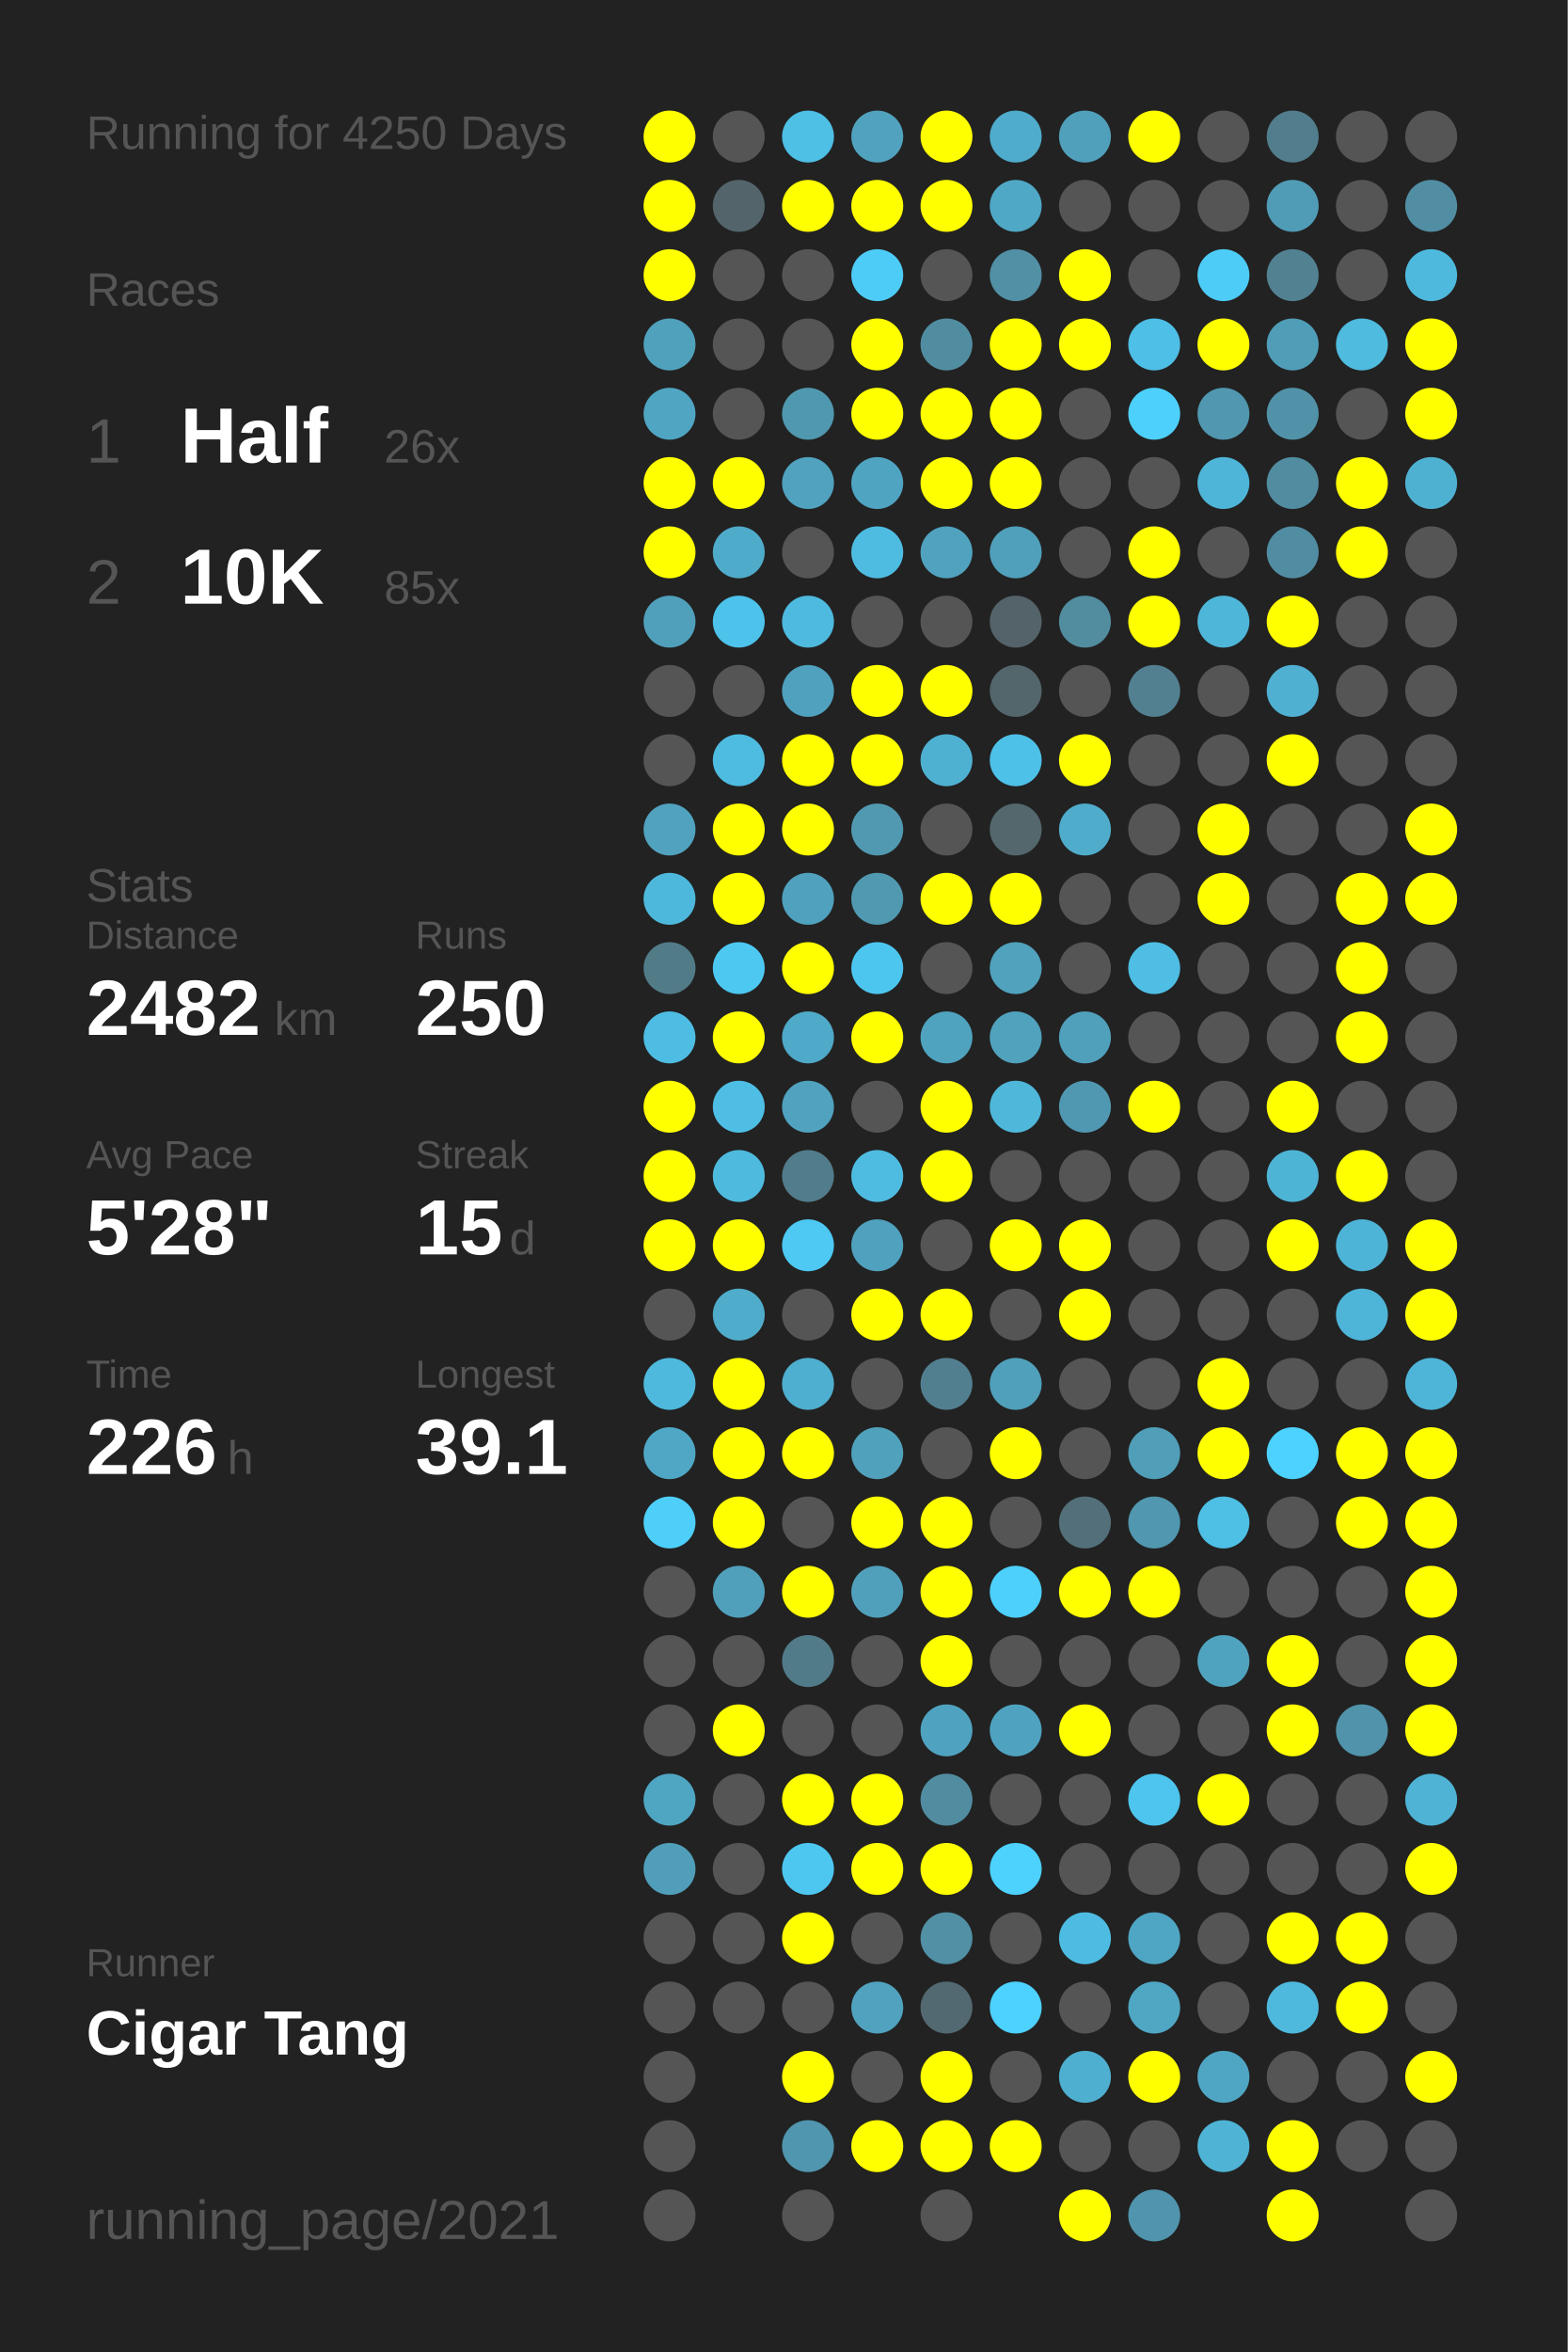
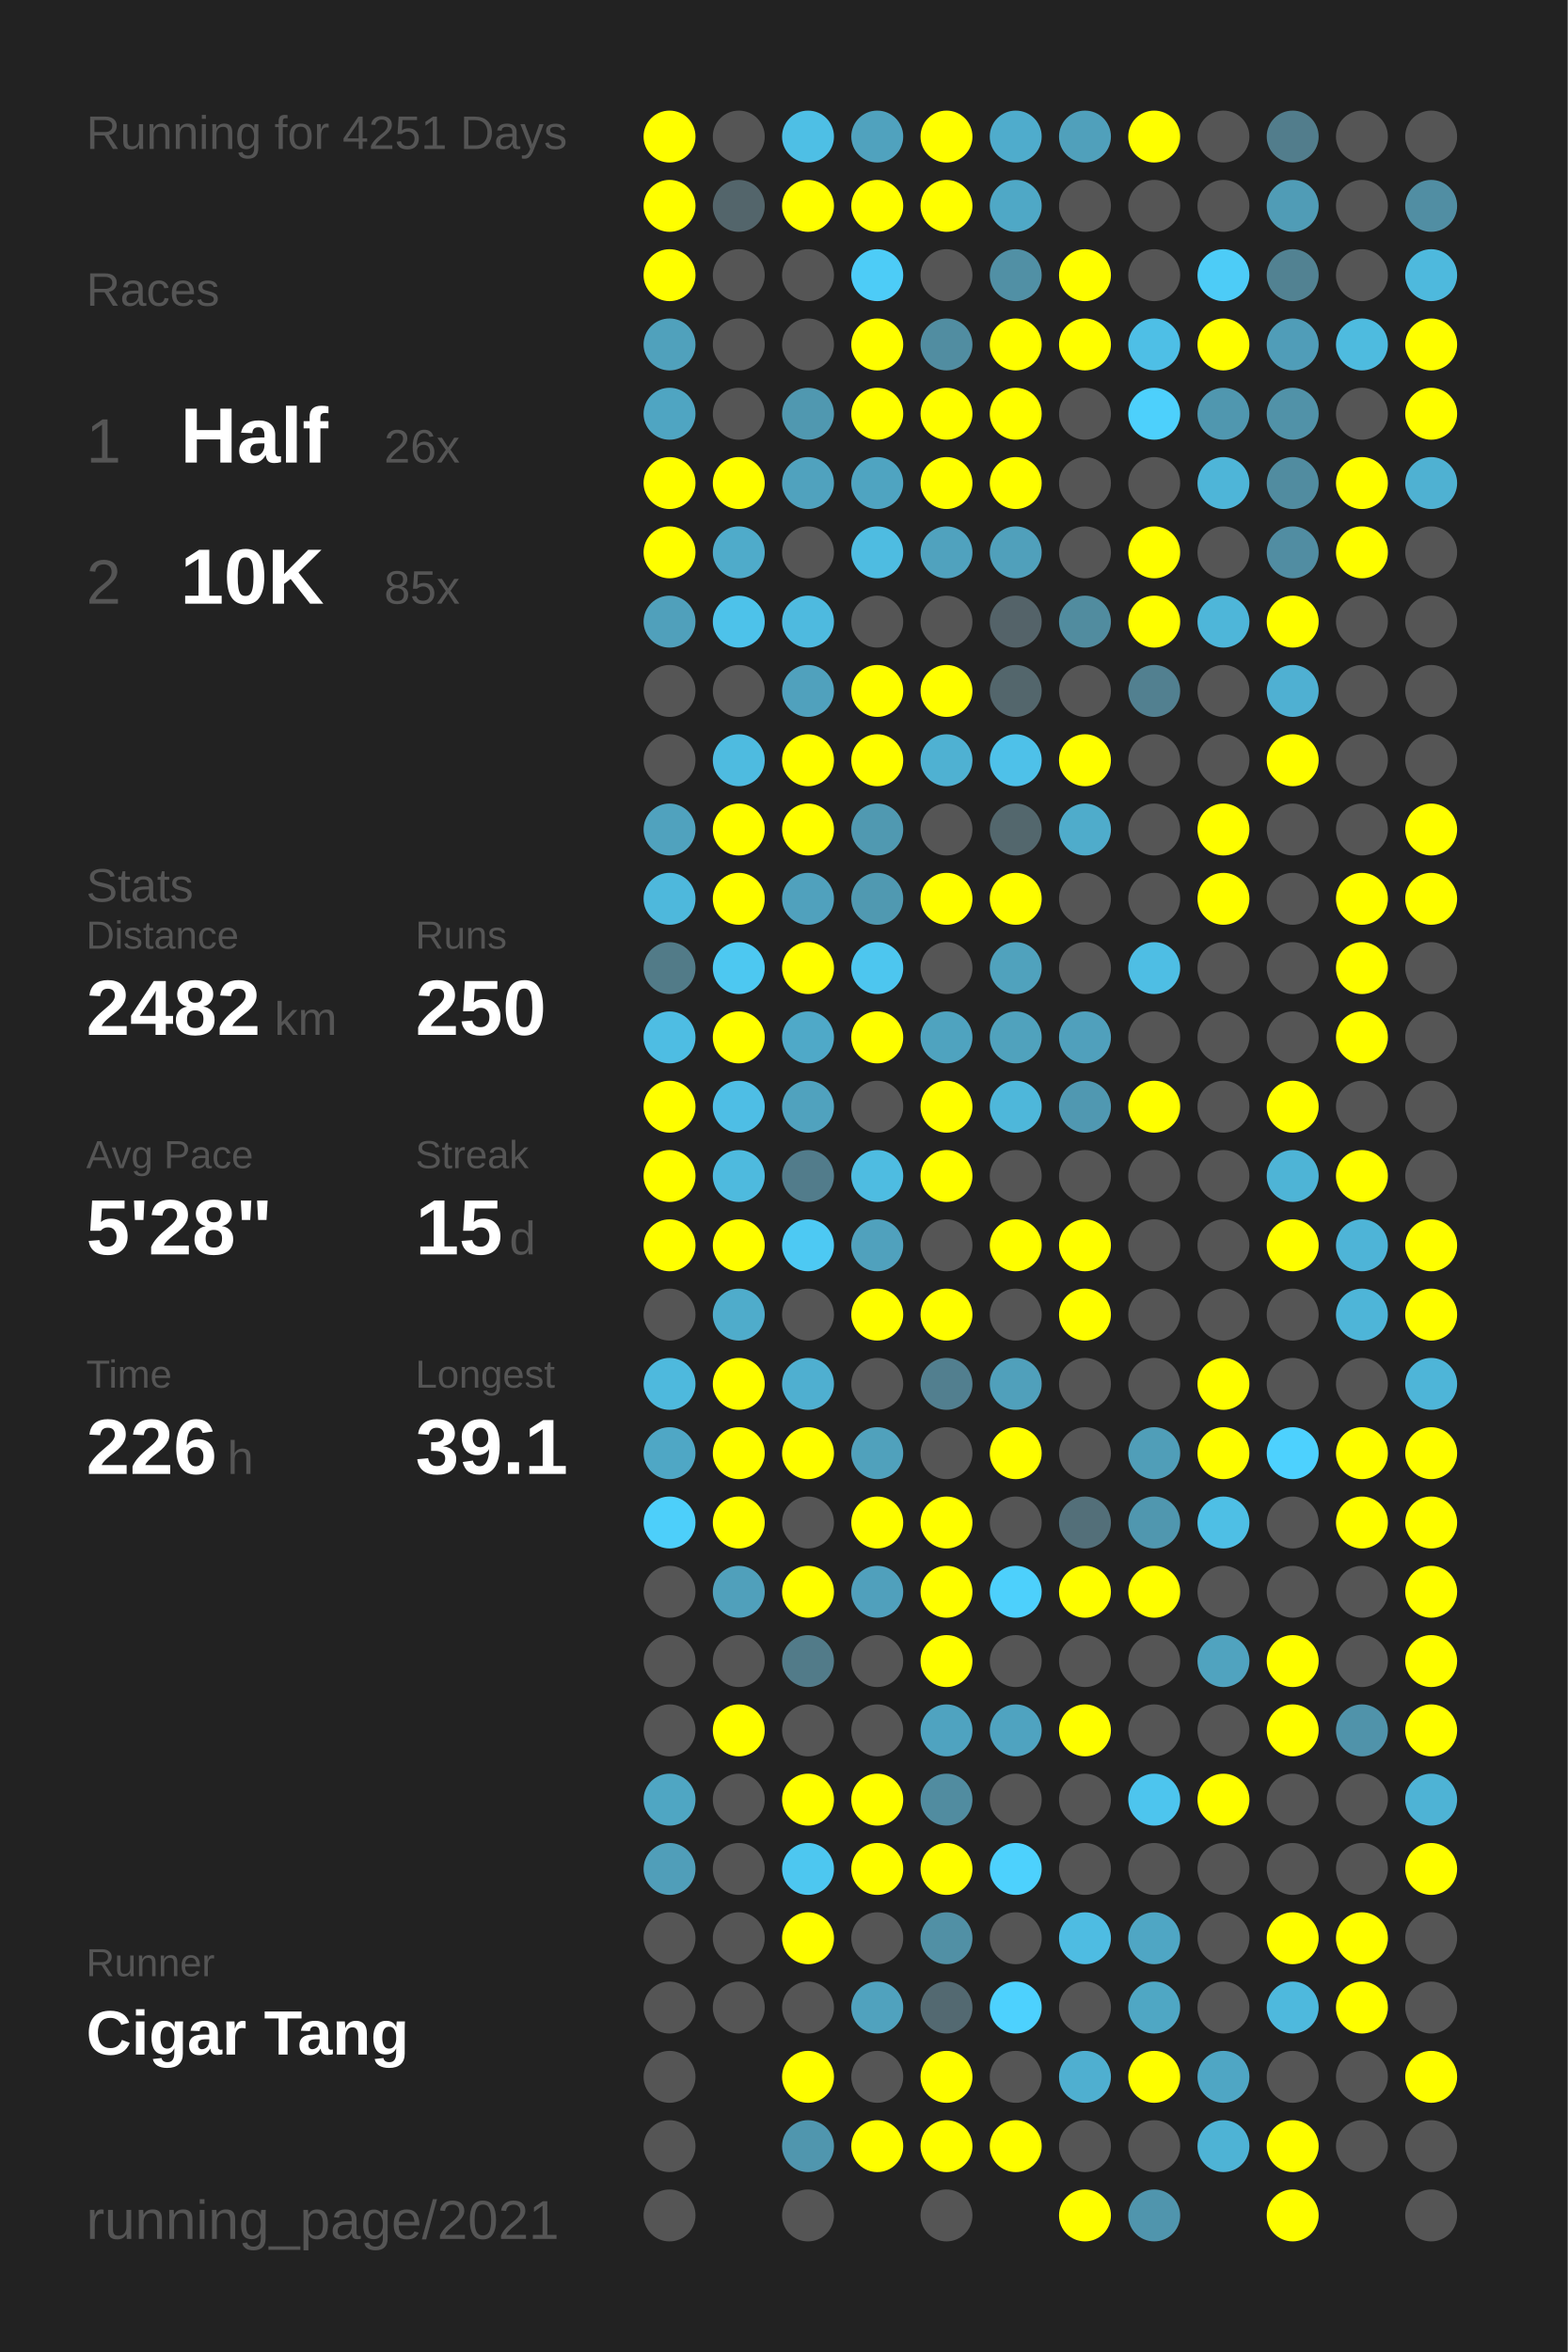
<svg xmlns="http://www.w3.org/2000/svg" baseProfile="full" height="300mm" version="1.1" viewBox="0,0,200,300" width="200mm">
  <defs />
  <rect fill="#222222" height="300" width="200" x="0" y="0" />
-   <text fill="#555555" style="font-size:6px; font-family:Arial;" x="11" y="19">Running for 4250 Days</text>
+   <text fill="#555555" style="font-size:6px; font-family:Arial;" x="11" y="19">Running for 4251 Days</text>
  <text fill="#555555" style="font-size:6px; font-family:Arial;" x="11" y="39">Races</text>
  <text fill="#555555" style="font-size:8px; font-family:Arial;" x="11" y="59">1</text>
  <text fill="#FFFFFF" style="font-size:10px; font-family:Arial; font-weight:bold;" x="23" y="59">Half</text>
  <text fill="#555555" style="font-size:6px; font-family:Arial;" x="49" y="59">26x</text>
  <text fill="#555555" style="font-size:8px; font-family:Arial;" x="11" y="77">2</text>
  <text fill="#FFFFFF" style="font-size:10px; font-family:Arial; font-weight:bold;" x="23" y="77">10K</text>
  <text fill="#555555" style="font-size:6px; font-family:Arial;" x="49" y="77">85x</text>
  <text fill="#555555" style="font-size:6px; font-family:Arial;" x="11" y="115">Stats</text>
  <text fill="#555555" style="font-size:5px; font-family:Arial;" x="11" y="121">Distance</text>
  <text fill="#FFFFFF" style="font-size:10px; font-family:Arial; font-weight:bold;" x="11" y="132">2482</text>
  <text fill="#555555" style="font-size:6px; font-family:Arial;" x="35" y="132">km</text>
  <text fill="#555555" style="font-size:5px; font-family:Arial;" x="53" y="121">Runs</text>
  <text fill="#FFFFFF" style="font-size:10px; font-family:Arial; font-weight:bold;" x="53" y="132">250</text>
  <text fill="#555555" style="font-size:5px; font-family:Arial;" x="11" y="149">Avg Pace</text>
  <text fill="#FFFFFF" style="font-size:10px; font-family:Arial; font-weight:bold;" x="11" y="160">5'28"</text>
  <text fill="#555555" style="font-size:5px; font-family:Arial;" x="53" y="149">Streak</text>
  <text fill="#FFFFFF" style="font-size:10px; font-family:Arial; font-weight:bold;" x="53" y="160">15</text>
  <text fill="#555555" style="font-size:6px; font-family:Arial;" x="65" y="160">d</text>
  <text fill="#555555" style="font-size:5px; font-family:Arial;" x="11" y="177">Time</text>
  <text fill="#FFFFFF" style="font-size:10px; font-family:Arial; font-weight:bold;" x="11" y="188">226</text>
  <text fill="#555555" style="font-size:6px; font-family:Arial;" x="29" y="188">h</text>
  <text fill="#555555" style="font-size:5px; font-family:Arial;" x="53" y="177">Longest</text>
  <text fill="#FFFFFF" style="font-size:10px; font-family:Arial; font-weight:bold;" x="53" y="188">39.1</text>
  <text fill="#555555" style="font-size:5px; font-family:Arial;" x="11" y="252.065">Runner</text>
  <text fill="#FFFFFF" style="font-size:8px; font-family:Arial; font-weight:bold;" x="11" y="262.065">Cigar Tang</text>
  <text fill="#555555" style="font-size:7px; font-family:Arial;" x="11" y="285.581">running_page/2021</text>
  <circle cx="85.417" cy="17.419" fill="#FFFF00" r="3.312" />
  <circle cx="85.417" cy="26.258" fill="#FFFF00" r="3.312" />
  <circle cx="85.417" cy="35.097" fill="#FFFF00" r="3.312" />
  <circle cx="85.417" cy="43.935" fill="#50a1bc" r="3.312" />
  <circle cx="85.417" cy="52.774" fill="#4fa5c2" r="3.312" />
  <circle cx="85.417" cy="61.613" fill="#FFFF00" r="3.312" />
  <circle cx="85.417" cy="70.452" fill="#FFFF00" r="3.312" />
  <circle cx="85.417" cy="79.29" fill="#50a0bb" r="3.312" />
  <circle cx="85.417" cy="88.129" fill="#555555" r="3.312" />
  <circle cx="85.417" cy="96.968" fill="#555555" r="3.312" />
  <circle cx="85.417" cy="105.806" fill="#50a2be" r="3.312" />
  <circle cx="85.417" cy="114.645" fill="#4eb8dc" r="3.312" />
  <circle cx="85.417" cy="123.484" fill="#527b88" r="3.312" />
  <circle cx="85.417" cy="132.323" fill="#4ebde3" r="3.312" />
  <circle cx="85.417" cy="141.161" fill="#FFFF00" r="3.312" />
  <circle cx="85.417" cy="150" fill="#FFFF00" r="3.312" />
  <circle cx="85.417" cy="158.839" fill="#FFFF00" r="3.312" />
  <circle cx="85.417" cy="167.677" fill="#555555" r="3.312" />
  <circle cx="85.417" cy="176.516" fill="#4eb9dd" r="3.312" />
  <circle cx="85.417" cy="185.355" fill="#4fa7c5" r="3.312" />
  <circle cx="85.417" cy="194.194" fill="#4dcffa" r="3.312" />
  <circle cx="85.417" cy="203.032" fill="#555555" r="3.312" />
  <circle cx="85.417" cy="211.871" fill="#555555" r="3.312" />
  <circle cx="85.417" cy="220.71" fill="#555555" r="3.312" />
  <circle cx="85.417" cy="229.548" fill="#4fa6c3" r="3.312" />
  <circle cx="85.417" cy="238.387" fill="#509eb9" r="3.312" />
  <circle cx="85.417" cy="247.226" fill="#555555" r="3.312" />
  <circle cx="85.417" cy="256.065" fill="#555555" r="3.312" />
  <circle cx="85.417" cy="264.903" fill="#555555" r="3.312" />
  <circle cx="85.417" cy="273.742" fill="#555555" r="3.312" />
  <circle cx="85.417" cy="282.581" fill="#555555" r="3.312" />
  <circle cx="94.25" cy="17.419" fill="#555555" r="3.312" />
  <circle cx="94.25" cy="26.258" fill="#53656b" r="3.312" />
  <circle cx="94.25" cy="35.097" fill="#555555" r="3.312" />
  <circle cx="94.25" cy="43.935" fill="#555555" r="3.312" />
  <circle cx="94.25" cy="52.774" fill="#555555" r="3.312" />
  <circle cx="94.25" cy="61.613" fill="#FFFF00" r="3.312" />
  <circle cx="94.25" cy="70.452" fill="#4fabca" r="3.312" />
  <circle cx="94.25" cy="79.29" fill="#4dc2ea" r="3.312" />
  <circle cx="94.25" cy="88.129" fill="#555555" r="3.312" />
  <circle cx="94.25" cy="96.968" fill="#4ebbe0" r="3.312" />
  <circle cx="94.25" cy="105.806" fill="#FFFF00" r="3.312" />
  <circle cx="94.25" cy="114.645" fill="#FFFF00" r="3.312" />
  <circle cx="94.25" cy="123.484" fill="#4dc8f1" r="3.312" />
  <circle cx="94.25" cy="132.323" fill="#FFFF00" r="3.312" />
  <circle cx="94.25" cy="141.161" fill="#4ebee5" r="3.312" />
  <circle cx="94.25" cy="150" fill="#4ebade" r="3.312" />
  <circle cx="94.25" cy="158.839" fill="#FFFF00" r="3.312" />
  <circle cx="94.25" cy="167.677" fill="#4faccb" r="3.312" />
  <circle cx="94.25" cy="176.516" fill="#FFFF00" r="3.312" />
  <circle cx="94.25" cy="185.355" fill="#FFFF00" r="3.312" />
  <circle cx="94.25" cy="194.194" fill="#FFFF00" r="3.312" />
  <circle cx="94.25" cy="203.032" fill="#50a0bb" r="3.312" />
  <circle cx="94.25" cy="211.871" fill="#555555" r="3.312" />
  <circle cx="94.25" cy="220.71" fill="#FFFF00" r="3.312" />
  <circle cx="94.25" cy="229.548" fill="#555555" r="3.312" />
  <circle cx="94.25" cy="238.387" fill="#555555" r="3.312" />
  <circle cx="94.25" cy="247.226" fill="#555555" r="3.312" />
  <circle cx="94.25" cy="256.065" fill="#555555" r="3.312" />
  <circle cx="103.083" cy="17.419" fill="#4ebfe5" r="3.312" />
  <circle cx="103.083" cy="26.258" fill="#FFFF00" r="3.312" />
  <circle cx="103.083" cy="35.097" fill="#555555" r="3.312" />
  <circle cx="103.083" cy="43.935" fill="#555555" r="3.312" />
  <circle cx="103.083" cy="52.774" fill="#5098b0" r="3.312" />
  <circle cx="103.083" cy="61.613" fill="#50a2be" r="3.312" />
  <circle cx="103.083" cy="70.452" fill="#555555" r="3.312" />
  <circle cx="103.083" cy="79.29" fill="#4ebadf" r="3.312" />
  <circle cx="103.083" cy="88.129" fill="#50a1bd" r="3.312" />
  <circle cx="103.083" cy="96.968" fill="#FFFF00" r="3.312" />
  <circle cx="103.083" cy="105.806" fill="#FFFF00" r="3.312" />
  <circle cx="103.083" cy="114.645" fill="#50a1bd" r="3.312" />
  <circle cx="103.083" cy="123.484" fill="#FFFF00" r="3.312" />
  <circle cx="103.083" cy="132.323" fill="#4fa9c8" r="3.312" />
  <circle cx="103.083" cy="141.161" fill="#50a2be" r="3.312" />
  <circle cx="103.083" cy="150" fill="#527c8b" r="3.312" />
  <circle cx="103.083" cy="158.839" fill="#4dc9f3" r="3.312" />
  <circle cx="103.083" cy="167.677" fill="#555555" r="3.312" />
  <circle cx="103.083" cy="176.516" fill="#4fafd0" r="3.312" />
  <circle cx="103.083" cy="185.355" fill="#FFFF00" r="3.312" />
  <circle cx="103.083" cy="194.194" fill="#555555" r="3.312" />
  <circle cx="103.083" cy="203.032" fill="#FFFF00" r="3.312" />
  <circle cx="103.083" cy="211.871" fill="#527b89" r="3.312" />
  <circle cx="103.083" cy="220.71" fill="#555555" r="3.312" />
  <circle cx="103.083" cy="229.548" fill="#FFFF00" r="3.312" />
  <circle cx="103.083" cy="238.387" fill="#4dc7f0" r="3.312" />
  <circle cx="103.083" cy="247.226" fill="#FFFF00" r="3.312" />
  <circle cx="103.083" cy="256.065" fill="#555555" r="3.312" />
  <circle cx="103.083" cy="264.903" fill="#FFFF00" r="3.312" />
  <circle cx="103.083" cy="273.742" fill="#5096ae" r="3.312" />
  <circle cx="103.083" cy="282.581" fill="#555555" r="3.312" />
  <circle cx="111.917" cy="17.419" fill="#50a2be" r="3.312" />
  <circle cx="111.917" cy="26.258" fill="#FFFF00" r="3.312" />
  <circle cx="111.917" cy="35.097" fill="#4dccf7" r="3.312" />
  <circle cx="111.917" cy="43.935" fill="#FFFF00" r="3.312" />
  <circle cx="111.917" cy="52.774" fill="#FFFF00" r="3.312" />
  <circle cx="111.917" cy="61.613" fill="#4fa4c1" r="3.312" />
  <circle cx="111.917" cy="70.452" fill="#4ebce1" r="3.312" />
  <circle cx="111.917" cy="79.29" fill="#555555" r="3.312" />
  <circle cx="111.917" cy="88.129" fill="#FFFF00" r="3.312" />
  <circle cx="111.917" cy="96.968" fill="#FFFF00" r="3.312" />
  <circle cx="111.917" cy="105.806" fill="#5099b1" r="3.312" />
  <circle cx="111.917" cy="114.645" fill="#5099b1" r="3.312" />
  <circle cx="111.917" cy="123.484" fill="#4dc6ef" r="3.312" />
  <circle cx="111.917" cy="132.323" fill="#FFFF00" r="3.312" />
  <circle cx="111.917" cy="141.161" fill="#555555" r="3.312" />
  <circle cx="111.917" cy="150" fill="#4ebce1" r="3.312" />
  <circle cx="111.917" cy="158.839" fill="#50a1bd" r="3.312" />
  <circle cx="111.917" cy="167.677" fill="#FFFF00" r="3.312" />
  <circle cx="111.917" cy="176.516" fill="#555555" r="3.312" />
  <circle cx="111.917" cy="185.355" fill="#50a1bc" r="3.312" />
  <circle cx="111.917" cy="194.194" fill="#FFFF00" r="3.312" />
  <circle cx="111.917" cy="203.032" fill="#50a0bc" r="3.312" />
  <circle cx="111.917" cy="211.871" fill="#555555" r="3.312" />
  <circle cx="111.917" cy="220.71" fill="#555555" r="3.312" />
  <circle cx="111.917" cy="229.548" fill="#FFFF00" r="3.312" />
  <circle cx="111.917" cy="238.387" fill="#FFFF00" r="3.312" />
  <circle cx="111.917" cy="247.226" fill="#555555" r="3.312" />
  <circle cx="111.917" cy="256.065" fill="#50a2be" r="3.312" />
  <circle cx="111.917" cy="264.903" fill="#555555" r="3.312" />
  <circle cx="111.917" cy="273.742" fill="#FFFF00" r="3.312" />
  <circle cx="120.75" cy="17.419" fill="#FFFF00" r="3.312" />
  <circle cx="120.75" cy="26.258" fill="#FFFF00" r="3.312" />
  <circle cx="120.75" cy="35.097" fill="#555555" r="3.312" />
  <circle cx="120.75" cy="43.935" fill="#518da1" r="3.312" />
  <circle cx="120.75" cy="52.774" fill="#FFFF00" r="3.312" />
  <circle cx="120.75" cy="61.613" fill="#FFFF00" r="3.312" />
  <circle cx="120.75" cy="70.452" fill="#50a2be" r="3.312" />
  <circle cx="120.75" cy="79.29" fill="#555555" r="3.312" />
  <circle cx="120.75" cy="88.129" fill="#FFFF00" r="3.312" />
  <circle cx="120.75" cy="96.968" fill="#4fb1d2" r="3.312" />
  <circle cx="120.75" cy="105.806" fill="#555555" r="3.312" />
  <circle cx="120.75" cy="114.645" fill="#FFFF00" r="3.312" />
  <circle cx="120.75" cy="123.484" fill="#555555" r="3.312" />
  <circle cx="120.75" cy="132.323" fill="#4fa3bf" r="3.312" />
  <circle cx="120.75" cy="141.161" fill="#FFFF00" r="3.312" />
  <circle cx="120.75" cy="150" fill="#FFFF00" r="3.312" />
  <circle cx="120.75" cy="158.839" fill="#555555" r="3.312" />
  <circle cx="120.75" cy="167.677" fill="#FFFF00" r="3.312" />
  <circle cx="120.75" cy="176.516" fill="#527f8f" r="3.312" />
  <circle cx="120.75" cy="185.355" fill="#555555" r="3.312" />
  <circle cx="120.75" cy="194.194" fill="#FFFF00" r="3.312" />
  <circle cx="120.75" cy="203.032" fill="#FFFF00" r="3.312" />
  <circle cx="120.75" cy="211.871" fill="#FFFF00" r="3.312" />
  <circle cx="120.75" cy="220.71" fill="#4fa3c0" r="3.312" />
  <circle cx="120.75" cy="229.548" fill="#518ca0" r="3.312" />
  <circle cx="120.75" cy="238.387" fill="#FFFF00" r="3.312" />
  <circle cx="120.75" cy="247.226" fill="#5190a5" r="3.312" />
  <circle cx="120.75" cy="256.065" fill="#536971" r="3.312" />
  <circle cx="120.75" cy="264.903" fill="#FFFF00" r="3.312" />
  <circle cx="120.75" cy="273.742" fill="#FFFF00" r="3.312" />
  <circle cx="120.75" cy="282.581" fill="#555555" r="3.312" />
  <circle cx="129.583" cy="17.419" fill="#4faccc" r="3.312" />
  <circle cx="129.583" cy="26.258" fill="#4fa8c6" r="3.312" />
  <circle cx="129.583" cy="35.097" fill="#5190a5" r="3.312" />
  <circle cx="129.583" cy="43.935" fill="#FFFF00" r="3.312" />
  <circle cx="129.583" cy="52.774" fill="#FFFF00" r="3.312" />
  <circle cx="129.583" cy="61.613" fill="#FFFF00" r="3.312" />
  <circle cx="129.583" cy="70.452" fill="#50a0bb" r="3.312" />
  <circle cx="129.583" cy="79.29" fill="#546369" r="3.312" />
  <circle cx="129.583" cy="88.129" fill="#53666c" r="3.312" />
  <circle cx="129.583" cy="96.968" fill="#4ec1e9" r="3.312" />
  <circle cx="129.583" cy="105.806" fill="#53676d" r="3.312" />
  <circle cx="129.583" cy="114.645" fill="#FFFF00" r="3.312" />
  <circle cx="129.583" cy="123.484" fill="#50a2bd" r="3.312" />
  <circle cx="129.583" cy="132.323" fill="#50a2bd" r="3.312" />
  <circle cx="129.583" cy="141.161" fill="#4eb7da" r="3.312" />
  <circle cx="129.583" cy="150" fill="#555555" r="3.312" />
  <circle cx="129.583" cy="158.839" fill="#FFFF00" r="3.312" />
  <circle cx="129.583" cy="167.677" fill="#555555" r="3.312" />
  <circle cx="129.583" cy="176.516" fill="#50a0bb" r="3.312" />
  <circle cx="129.583" cy="185.355" fill="#FFFF00" r="3.312" />
  <circle cx="129.583" cy="194.194" fill="#555555" r="3.312" />
  <circle cx="129.583" cy="203.032" fill="#4dd0fc" r="3.312" />
  <circle cx="129.583" cy="211.871" fill="#555555" r="3.312" />
  <circle cx="129.583" cy="220.71" fill="#4fa3c0" r="3.312" />
  <circle cx="129.583" cy="229.548" fill="#555555" r="3.312" />
  <circle cx="129.583" cy="238.387" fill="#4dd1fd" r="3.312" />
  <circle cx="129.583" cy="247.226" fill="#555555" r="3.312" />
  <circle cx="129.583" cy="256.065" fill="#4dd1fe" r="3.312" />
  <circle cx="129.583" cy="264.903" fill="#555555" r="3.312" />
  <circle cx="129.583" cy="273.742" fill="#FFFF00" r="3.312" />
  <circle cx="138.417" cy="17.419" fill="#50a0bb" r="3.312" />
  <circle cx="138.417" cy="26.258" fill="#555555" r="3.312" />
  <circle cx="138.417" cy="35.097" fill="#FFFF00" r="3.312" />
  <circle cx="138.417" cy="43.935" fill="#FFFF00" r="3.312" />
  <circle cx="138.417" cy="52.774" fill="#555555" r="3.312" />
  <circle cx="138.417" cy="61.613" fill="#555555" r="3.312" />
  <circle cx="138.417" cy="70.452" fill="#555555" r="3.312" />
  <circle cx="138.417" cy="79.29" fill="#518c9f" r="3.312" />
  <circle cx="138.417" cy="88.129" fill="#555555" r="3.312" />
  <circle cx="138.417" cy="96.968" fill="#FFFF00" r="3.312" />
  <circle cx="138.417" cy="105.806" fill="#4faccb" r="3.312" />
  <circle cx="138.417" cy="114.645" fill="#555555" r="3.312" />
  <circle cx="138.417" cy="123.484" fill="#555555" r="3.312" />
  <circle cx="138.417" cy="132.323" fill="#50a0bc" r="3.312" />
  <circle cx="138.417" cy="141.161" fill="#5098b1" r="3.312" />
  <circle cx="138.417" cy="150" fill="#555555" r="3.312" />
  <circle cx="138.417" cy="158.839" fill="#FFFF00" r="3.312" />
  <circle cx="138.417" cy="167.677" fill="#FFFF00" r="3.312" />
  <circle cx="138.417" cy="176.516" fill="#555555" r="3.312" />
  <circle cx="138.417" cy="185.355" fill="#555555" r="3.312" />
  <circle cx="138.417" cy="194.194" fill="#536f79" r="3.312" />
  <circle cx="138.417" cy="203.032" fill="#FFFF00" r="3.312" />
  <circle cx="138.417" cy="211.871" fill="#555555" r="3.312" />
  <circle cx="138.417" cy="220.71" fill="#FFFF00" r="3.312" />
  <circle cx="138.417" cy="229.548" fill="#555555" r="3.312" />
  <circle cx="138.417" cy="238.387" fill="#555555" r="3.312" />
  <circle cx="138.417" cy="247.226" fill="#4ebce2" r="3.312" />
  <circle cx="138.417" cy="256.065" fill="#555555" r="3.312" />
  <circle cx="138.417" cy="264.903" fill="#4fafd0" r="3.312" />
  <circle cx="138.417" cy="273.742" fill="#555555" r="3.312" />
  <circle cx="138.417" cy="282.581" fill="#FFFF00" r="3.312" />
  <circle cx="147.25" cy="17.419" fill="#FFFF00" r="3.312" />
  <circle cx="147.25" cy="26.258" fill="#555555" r="3.312" />
  <circle cx="147.25" cy="35.097" fill="#555555" r="3.312" />
  <circle cx="147.25" cy="43.935" fill="#4ebfe6" r="3.312" />
  <circle cx="147.25" cy="52.774" fill="#4dd0fc" r="3.312" />
  <circle cx="147.25" cy="61.613" fill="#555555" r="3.312" />
  <circle cx="147.25" cy="70.452" fill="#FFFF00" r="3.312" />
  <circle cx="147.25" cy="79.29" fill="#FFFF00" r="3.312" />
  <circle cx="147.25" cy="88.129" fill="#528090" r="3.312" />
  <circle cx="147.25" cy="96.968" fill="#555555" r="3.312" />
  <circle cx="147.25" cy="105.806" fill="#555555" r="3.312" />
  <circle cx="147.25" cy="114.645" fill="#555555" r="3.312" />
  <circle cx="147.25" cy="123.484" fill="#4ebee4" r="3.312" />
  <circle cx="147.25" cy="132.323" fill="#555555" r="3.312" />
  <circle cx="147.25" cy="141.161" fill="#FFFF00" r="3.312" />
  <circle cx="147.25" cy="150" fill="#555555" r="3.312" />
  <circle cx="147.25" cy="158.839" fill="#555555" r="3.312" />
  <circle cx="147.25" cy="167.677" fill="#555555" r="3.312" />
  <circle cx="147.25" cy="176.516" fill="#555555" r="3.312" />
  <circle cx="147.25" cy="185.355" fill="#509eb8" r="3.312" />
  <circle cx="147.25" cy="194.194" fill="#5097af" r="3.312" />
  <circle cx="147.25" cy="203.032" fill="#FFFF00" r="3.312" />
  <circle cx="147.25" cy="211.871" fill="#555555" r="3.312" />
  <circle cx="147.25" cy="220.71" fill="#555555" r="3.312" />
  <circle cx="147.25" cy="229.548" fill="#4dc5ee" r="3.312" />
  <circle cx="147.25" cy="238.387" fill="#555555" r="3.312" />
  <circle cx="147.25" cy="247.226" fill="#4fa6c4" r="3.312" />
  <circle cx="147.25" cy="256.065" fill="#4fa7c4" r="3.312" />
  <circle cx="147.25" cy="264.903" fill="#FFFF00" r="3.312" />
  <circle cx="147.25" cy="273.742" fill="#555555" r="3.312" />
  <circle cx="147.25" cy="282.581" fill="#5095ad" r="3.312" />
  <circle cx="156.083" cy="17.419" fill="#555555" r="3.312" />
  <circle cx="156.083" cy="26.258" fill="#555555" r="3.312" />
  <circle cx="156.083" cy="35.097" fill="#4dccf7" r="3.312" />
  <circle cx="156.083" cy="43.935" fill="#FFFF00" r="3.312" />
  <circle cx="156.083" cy="52.774" fill="#5097af" r="3.312" />
  <circle cx="156.083" cy="61.613" fill="#4eb5d8" r="3.312" />
  <circle cx="156.083" cy="70.452" fill="#555555" r="3.312" />
  <circle cx="156.083" cy="79.29" fill="#4eb6d9" r="3.312" />
  <circle cx="156.083" cy="88.129" fill="#555555" r="3.312" />
  <circle cx="156.083" cy="96.968" fill="#555555" r="3.312" />
  <circle cx="156.083" cy="105.806" fill="#FFFF00" r="3.312" />
  <circle cx="156.083" cy="114.645" fill="#FFFF00" r="3.312" />
  <circle cx="156.083" cy="123.484" fill="#555555" r="3.312" />
  <circle cx="156.083" cy="132.323" fill="#555555" r="3.312" />
  <circle cx="156.083" cy="141.161" fill="#555555" r="3.312" />
  <circle cx="156.083" cy="150" fill="#555555" r="3.312" />
  <circle cx="156.083" cy="158.839" fill="#555555" r="3.312" />
  <circle cx="156.083" cy="167.677" fill="#555555" r="3.312" />
  <circle cx="156.083" cy="176.516" fill="#FFFF00" r="3.312" />
  <circle cx="156.083" cy="185.355" fill="#FFFF00" r="3.312" />
  <circle cx="156.083" cy="194.194" fill="#4ebfe5" r="3.312" />
  <circle cx="156.083" cy="203.032" fill="#555555" r="3.312" />
  <circle cx="156.083" cy="211.871" fill="#50a3bf" r="3.312" />
  <circle cx="156.083" cy="220.71" fill="#555555" r="3.312" />
  <circle cx="156.083" cy="229.548" fill="#FFFF00" r="3.312" />
  <circle cx="156.083" cy="238.387" fill="#555555" r="3.312" />
  <circle cx="156.083" cy="247.226" fill="#555555" r="3.312" />
  <circle cx="156.083" cy="256.065" fill="#555555" r="3.312" />
  <circle cx="156.083" cy="264.903" fill="#4fa6c4" r="3.312" />
  <circle cx="156.083" cy="273.742" fill="#4eb3d5" r="3.312" />
  <circle cx="164.917" cy="17.419" fill="#527d8c" r="3.312" />
  <circle cx="164.917" cy="26.258" fill="#509cb6" r="3.312" />
  <circle cx="164.917" cy="35.097" fill="#528292" r="3.312" />
  <circle cx="164.917" cy="43.935" fill="#509db8" r="3.312" />
  <circle cx="164.917" cy="52.774" fill="#5192a8" r="3.312" />
  <circle cx="164.917" cy="61.613" fill="#518ca0" r="3.312" />
  <circle cx="164.917" cy="70.452" fill="#518da2" r="3.312" />
  <circle cx="164.917" cy="79.29" fill="#FFFF00" r="3.312" />
  <circle cx="164.917" cy="88.129" fill="#4fb0d2" r="3.312" />
  <circle cx="164.917" cy="96.968" fill="#FFFF00" r="3.312" />
  <circle cx="164.917" cy="105.806" fill="#555555" r="3.312" />
  <circle cx="164.917" cy="114.645" fill="#555555" r="3.312" />
  <circle cx="164.917" cy="123.484" fill="#555555" r="3.312" />
  <circle cx="164.917" cy="132.323" fill="#555555" r="3.312" />
  <circle cx="164.917" cy="141.161" fill="#FFFF00" r="3.312" />
  <circle cx="164.917" cy="150" fill="#4eb4d6" r="3.312" />
  <circle cx="164.917" cy="158.839" fill="#FFFF00" r="3.312" />
  <circle cx="164.917" cy="167.677" fill="#555555" r="3.312" />
  <circle cx="164.917" cy="176.516" fill="#555555" r="3.312" />
  <circle cx="164.917" cy="185.355" fill="#4dd1fe" r="3.312" />
  <circle cx="164.917" cy="194.194" fill="#555555" r="3.312" />
  <circle cx="164.917" cy="203.032" fill="#555555" r="3.312" />
  <circle cx="164.917" cy="211.871" fill="#FFFF00" r="3.312" />
  <circle cx="164.917" cy="220.71" fill="#FFFF00" r="3.312" />
  <circle cx="164.917" cy="229.548" fill="#555555" r="3.312" />
  <circle cx="164.917" cy="238.387" fill="#555555" r="3.312" />
  <circle cx="164.917" cy="247.226" fill="#FFFF00" r="3.312" />
  <circle cx="164.917" cy="256.065" fill="#4eb9dd" r="3.312" />
  <circle cx="164.917" cy="264.903" fill="#555555" r="3.312" />
  <circle cx="164.917" cy="273.742" fill="#FFFF00" r="3.312" />
  <circle cx="164.917" cy="282.581" fill="#FFFF00" r="3.312" />
  <circle cx="173.75" cy="17.419" fill="#555555" r="3.312" />
  <circle cx="173.75" cy="26.258" fill="#555555" r="3.312" />
  <circle cx="173.75" cy="35.097" fill="#555555" r="3.312" />
  <circle cx="173.75" cy="43.935" fill="#4ebbdf" r="3.312" />
  <circle cx="173.75" cy="52.774" fill="#555555" r="3.312" />
  <circle cx="173.75" cy="61.613" fill="#FFFF00" r="3.312" />
  <circle cx="173.75" cy="70.452" fill="#FFFF00" r="3.312" />
  <circle cx="173.75" cy="79.29" fill="#555555" r="3.312" />
  <circle cx="173.75" cy="88.129" fill="#555555" r="3.312" />
  <circle cx="173.75" cy="96.968" fill="#555555" r="3.312" />
  <circle cx="173.75" cy="105.806" fill="#555555" r="3.312" />
  <circle cx="173.75" cy="114.645" fill="#FFFF00" r="3.312" />
  <circle cx="173.75" cy="123.484" fill="#FFFF00" r="3.312" />
  <circle cx="173.75" cy="132.323" fill="#FFFF00" r="3.312" />
  <circle cx="173.75" cy="141.161" fill="#555555" r="3.312" />
  <circle cx="173.75" cy="150" fill="#FFFF00" r="3.312" />
  <circle cx="173.75" cy="158.839" fill="#4eb4d7" r="3.312" />
  <circle cx="173.75" cy="167.677" fill="#4eb5d8" r="3.312" />
  <circle cx="173.75" cy="176.516" fill="#555555" r="3.312" />
  <circle cx="173.75" cy="185.355" fill="#FFFF00" r="3.312" />
  <circle cx="173.75" cy="194.194" fill="#FFFF00" r="3.312" />
  <circle cx="173.75" cy="203.032" fill="#555555" r="3.312" />
  <circle cx="173.75" cy="211.871" fill="#555555" r="3.312" />
  <circle cx="173.75" cy="220.71" fill="#5093aa" r="3.312" />
  <circle cx="173.75" cy="229.548" fill="#555555" r="3.312" />
  <circle cx="173.75" cy="238.387" fill="#555555" r="3.312" />
  <circle cx="173.75" cy="247.226" fill="#FFFF00" r="3.312" />
  <circle cx="173.75" cy="256.065" fill="#FFFF00" r="3.312" />
  <circle cx="173.75" cy="264.903" fill="#555555" r="3.312" />
  <circle cx="173.75" cy="273.742" fill="#555555" r="3.312" />
  <circle cx="182.583" cy="17.419" fill="#555555" r="3.312" />
  <circle cx="182.583" cy="26.258" fill="#518ea3" r="3.312" />
  <circle cx="182.583" cy="35.097" fill="#4eb9dd" r="3.312" />
  <circle cx="182.583" cy="43.935" fill="#FFFF00" r="3.312" />
  <circle cx="182.583" cy="52.774" fill="#FFFF00" r="3.312" />
  <circle cx="182.583" cy="61.613" fill="#4fb1d2" r="3.312" />
  <circle cx="182.583" cy="70.452" fill="#555555" r="3.312" />
  <circle cx="182.583" cy="79.29" fill="#555555" r="3.312" />
  <circle cx="182.583" cy="88.129" fill="#555555" r="3.312" />
  <circle cx="182.583" cy="96.968" fill="#555555" r="3.312" />
  <circle cx="182.583" cy="105.806" fill="#FFFF00" r="3.312" />
  <circle cx="182.583" cy="114.645" fill="#FFFF00" r="3.312" />
  <circle cx="182.583" cy="123.484" fill="#555555" r="3.312" />
  <circle cx="182.583" cy="132.323" fill="#555555" r="3.312" />
  <circle cx="182.583" cy="141.161" fill="#555555" r="3.312" />
  <circle cx="182.583" cy="150" fill="#555555" r="3.312" />
  <circle cx="182.583" cy="158.839" fill="#FFFF00" r="3.312" />
  <circle cx="182.583" cy="167.677" fill="#FFFF00" r="3.312" />
  <circle cx="182.583" cy="176.516" fill="#4eb5d8" r="3.312" />
  <circle cx="182.583" cy="185.355" fill="#FFFF00" r="3.312" />
  <circle cx="182.583" cy="194.194" fill="#FFFF00" r="3.312" />
  <circle cx="182.583" cy="203.032" fill="#FFFF00" r="3.312" />
  <circle cx="182.583" cy="211.871" fill="#FFFF00" r="3.312" />
  <circle cx="182.583" cy="220.71" fill="#FFFF00" r="3.312" />
  <circle cx="182.583" cy="229.548" fill="#4eb3d5" r="3.312" />
  <circle cx="182.583" cy="238.387" fill="#FFFF00" r="3.312" />
  <circle cx="182.583" cy="247.226" fill="#555555" r="3.312" />
  <circle cx="182.583" cy="256.065" fill="#555555" r="3.312" />
  <circle cx="182.583" cy="264.903" fill="#FFFF00" r="3.312" />
  <circle cx="182.583" cy="273.742" fill="#555555" r="3.312" />
  <circle cx="182.583" cy="282.581" fill="#555555" r="3.312" />
</svg>
